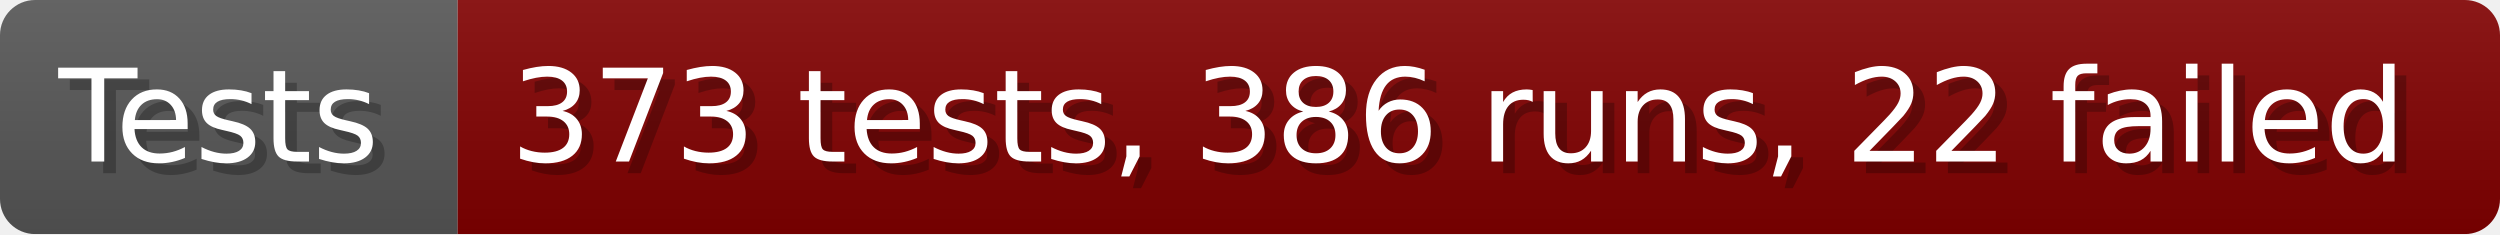
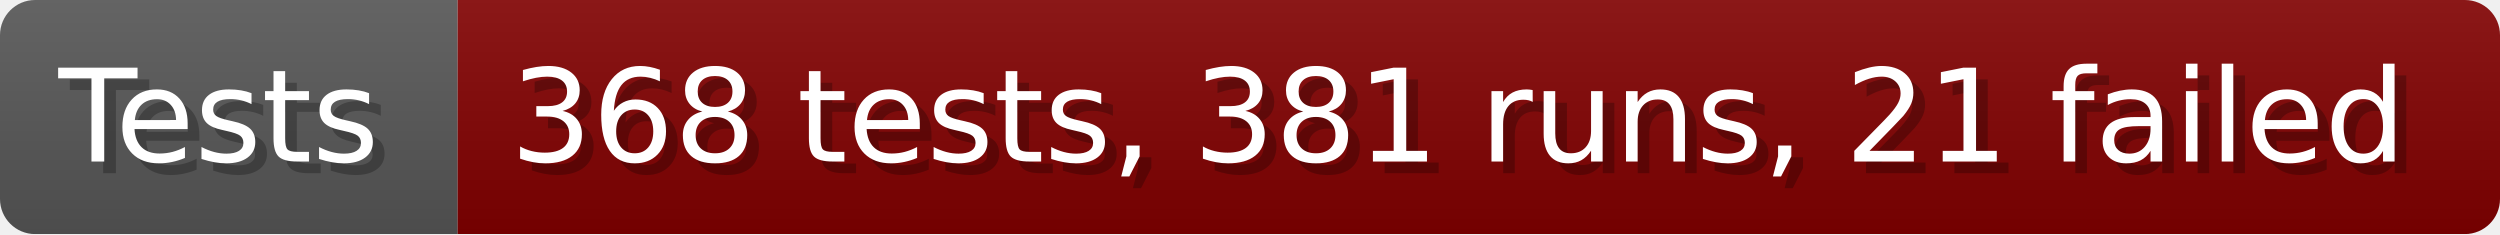
- <svg xmlns="http://www.w3.org/2000/svg" width="213.6" height="20" viewBox="0 0 2136 200" role="img" aria-label="Tests: 373 tests, 386 runs, 22 failed">
+ <svg xmlns="http://www.w3.org/2000/svg" width="213.6" height="20" viewBox="0 0 2136 200" role="img" aria-label="Tests: 368 tests, 381 runs, 21 failed">
  <linearGradient id="a" x2="0" y2="100%">
    <stop offset="0" stop-opacity=".1" stop-color="#EEE" />
    <stop offset="1" stop-opacity=".1" />
  </linearGradient>
  <mask id="m">
    <rect width="2136" height="200" rx="30" fill="#FFF" />
  </mask>
  <g mask="url(#m)">
    <rect width="391" height="200" fill="#555" />
    <rect width="1745" height="200" fill="#800000" x="391" />
    <rect width="2136" height="200" fill="url(#a)" />
  </g>
  <g aria-hidden="true" fill="#fff" text-anchor="start" font-family="Verdana,DejaVu Sans,sans-serif" font-size="110">
    <text x="60" y="148" textLength="291" fill="#000" opacity="0.25">Tests</text>
    <text x="50" y="138" textLength="291">Tests</text>
-     <text x="446" y="148" textLength="1645" fill="#000" opacity="0.25">373 tests, 386 runs, 22 failed</text>
-     <text x="436" y="138" textLength="1645">373 tests, 386 runs, 22 failed</text>
+     <text x="446" y="148" textLength="1645" fill="#000" opacity="0.25">368 tests, 381 runs, 21 failed</text>
+     <text x="436" y="138" textLength="1645">368 tests, 381 runs, 21 failed</text>
  </g>
</svg>
